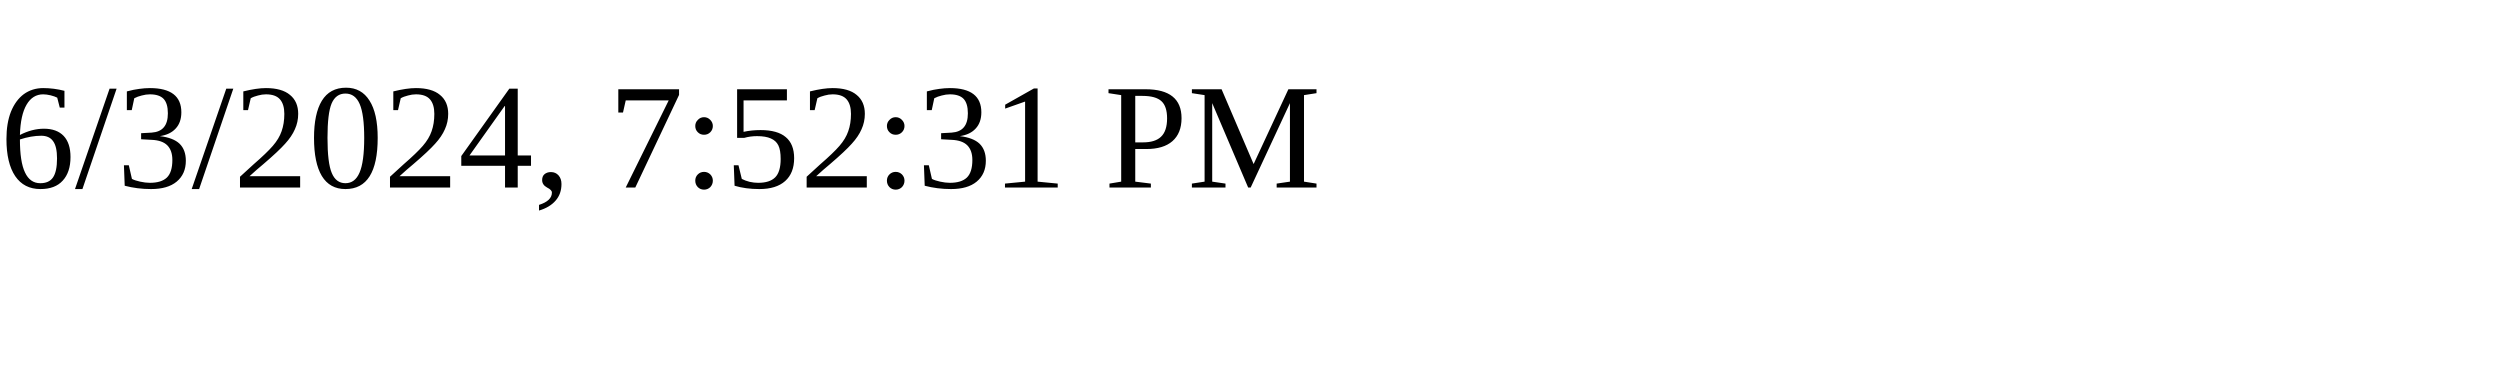
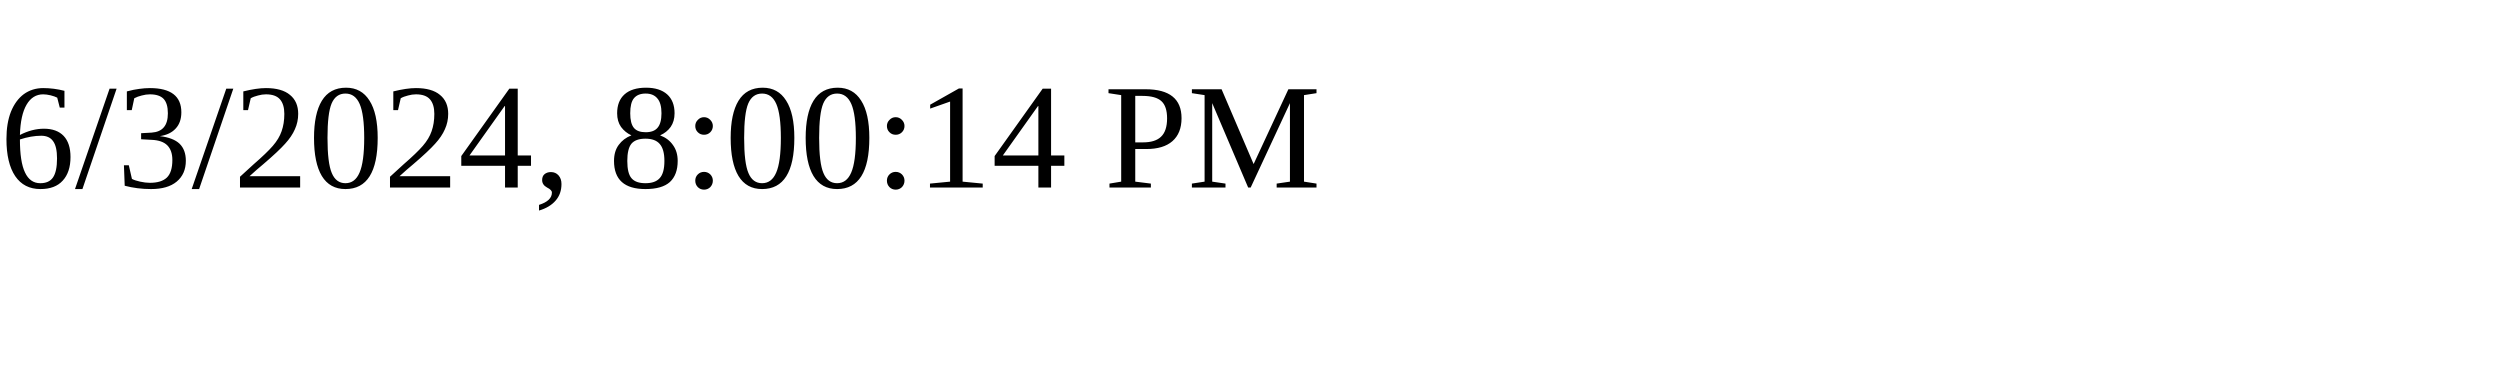
<svg xmlns="http://www.w3.org/2000/svg" height="30" width="200">
-   <text x="0" y="15">6/3/2024, 7:52:31 PM</text>
+   <text x="0" y="15">6/3/2024, 8:00:14 PM</text>
</svg>
